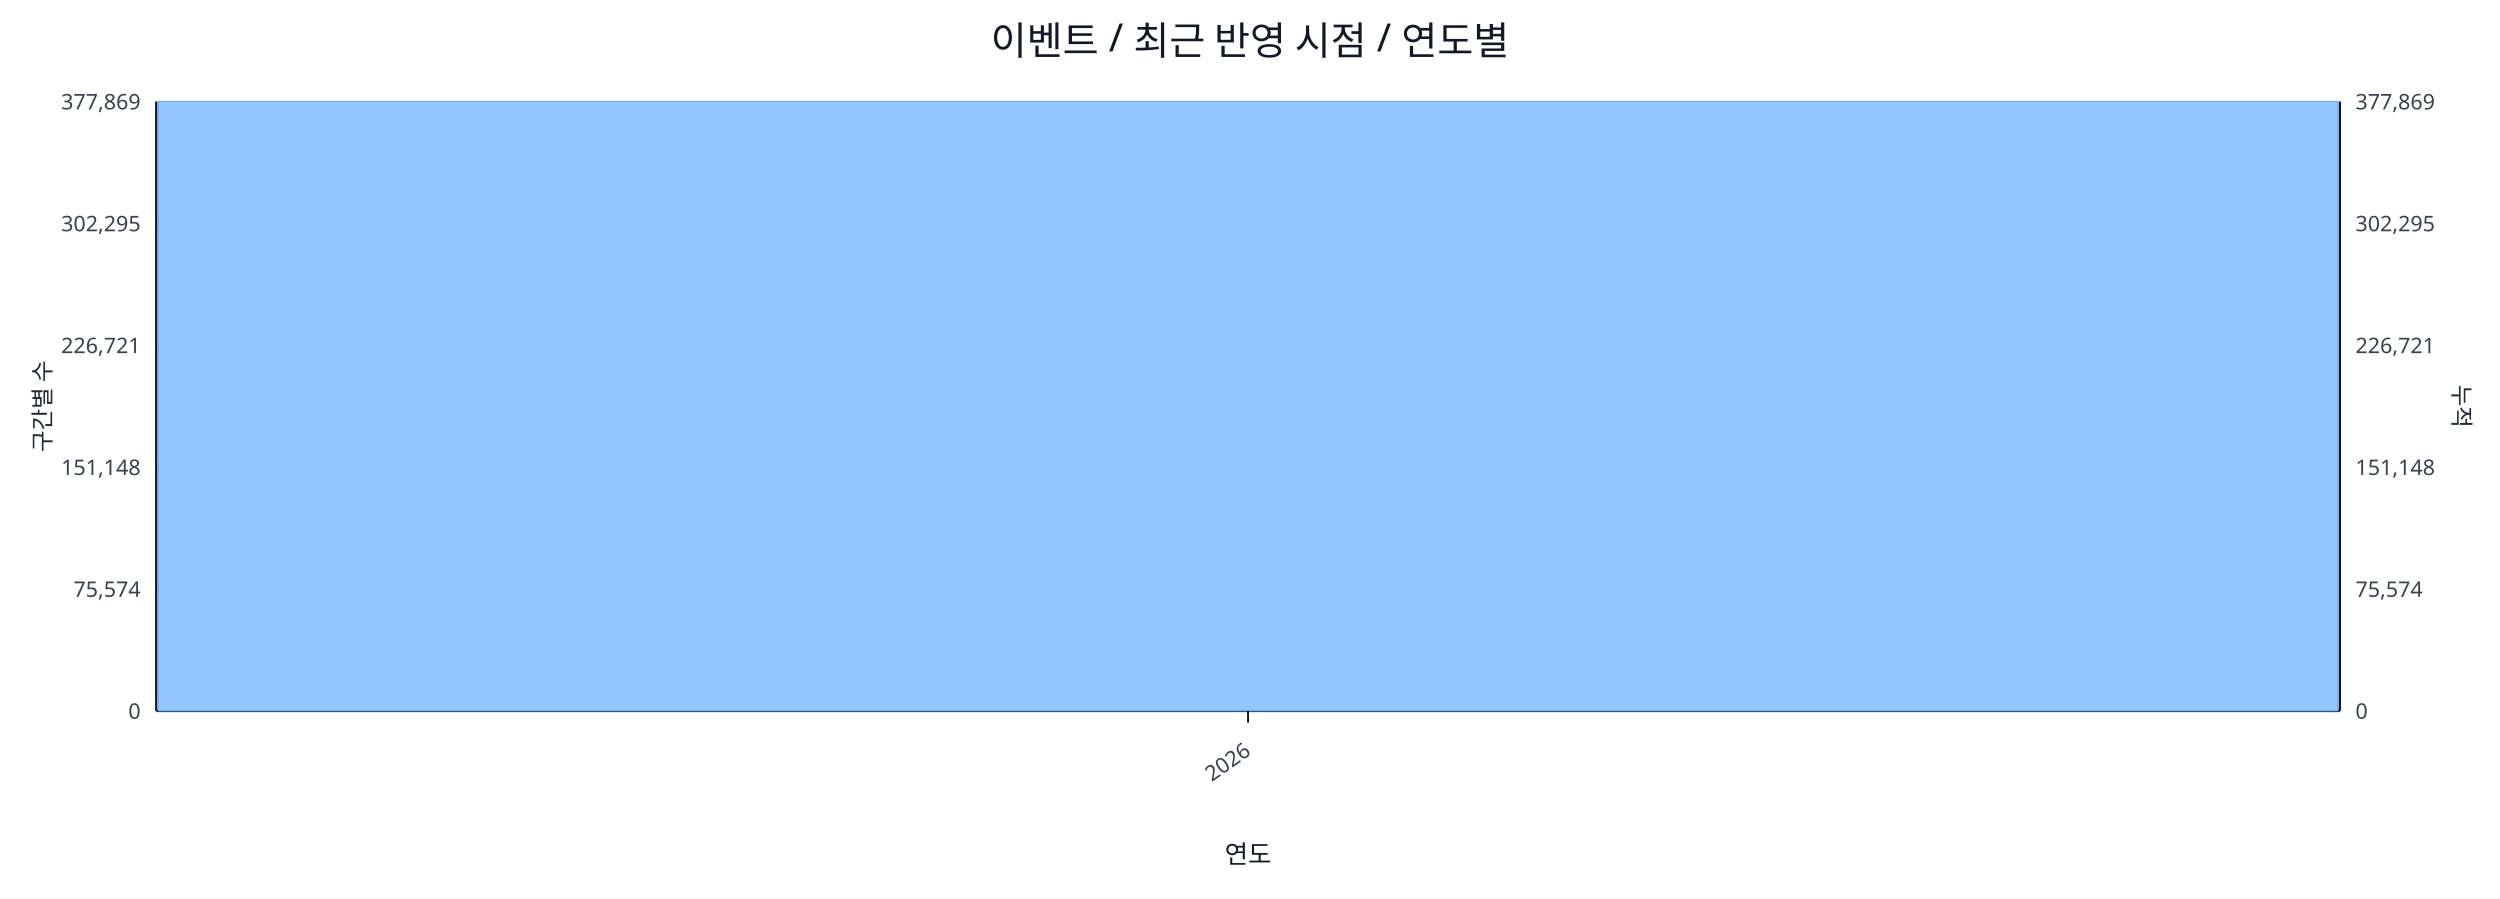
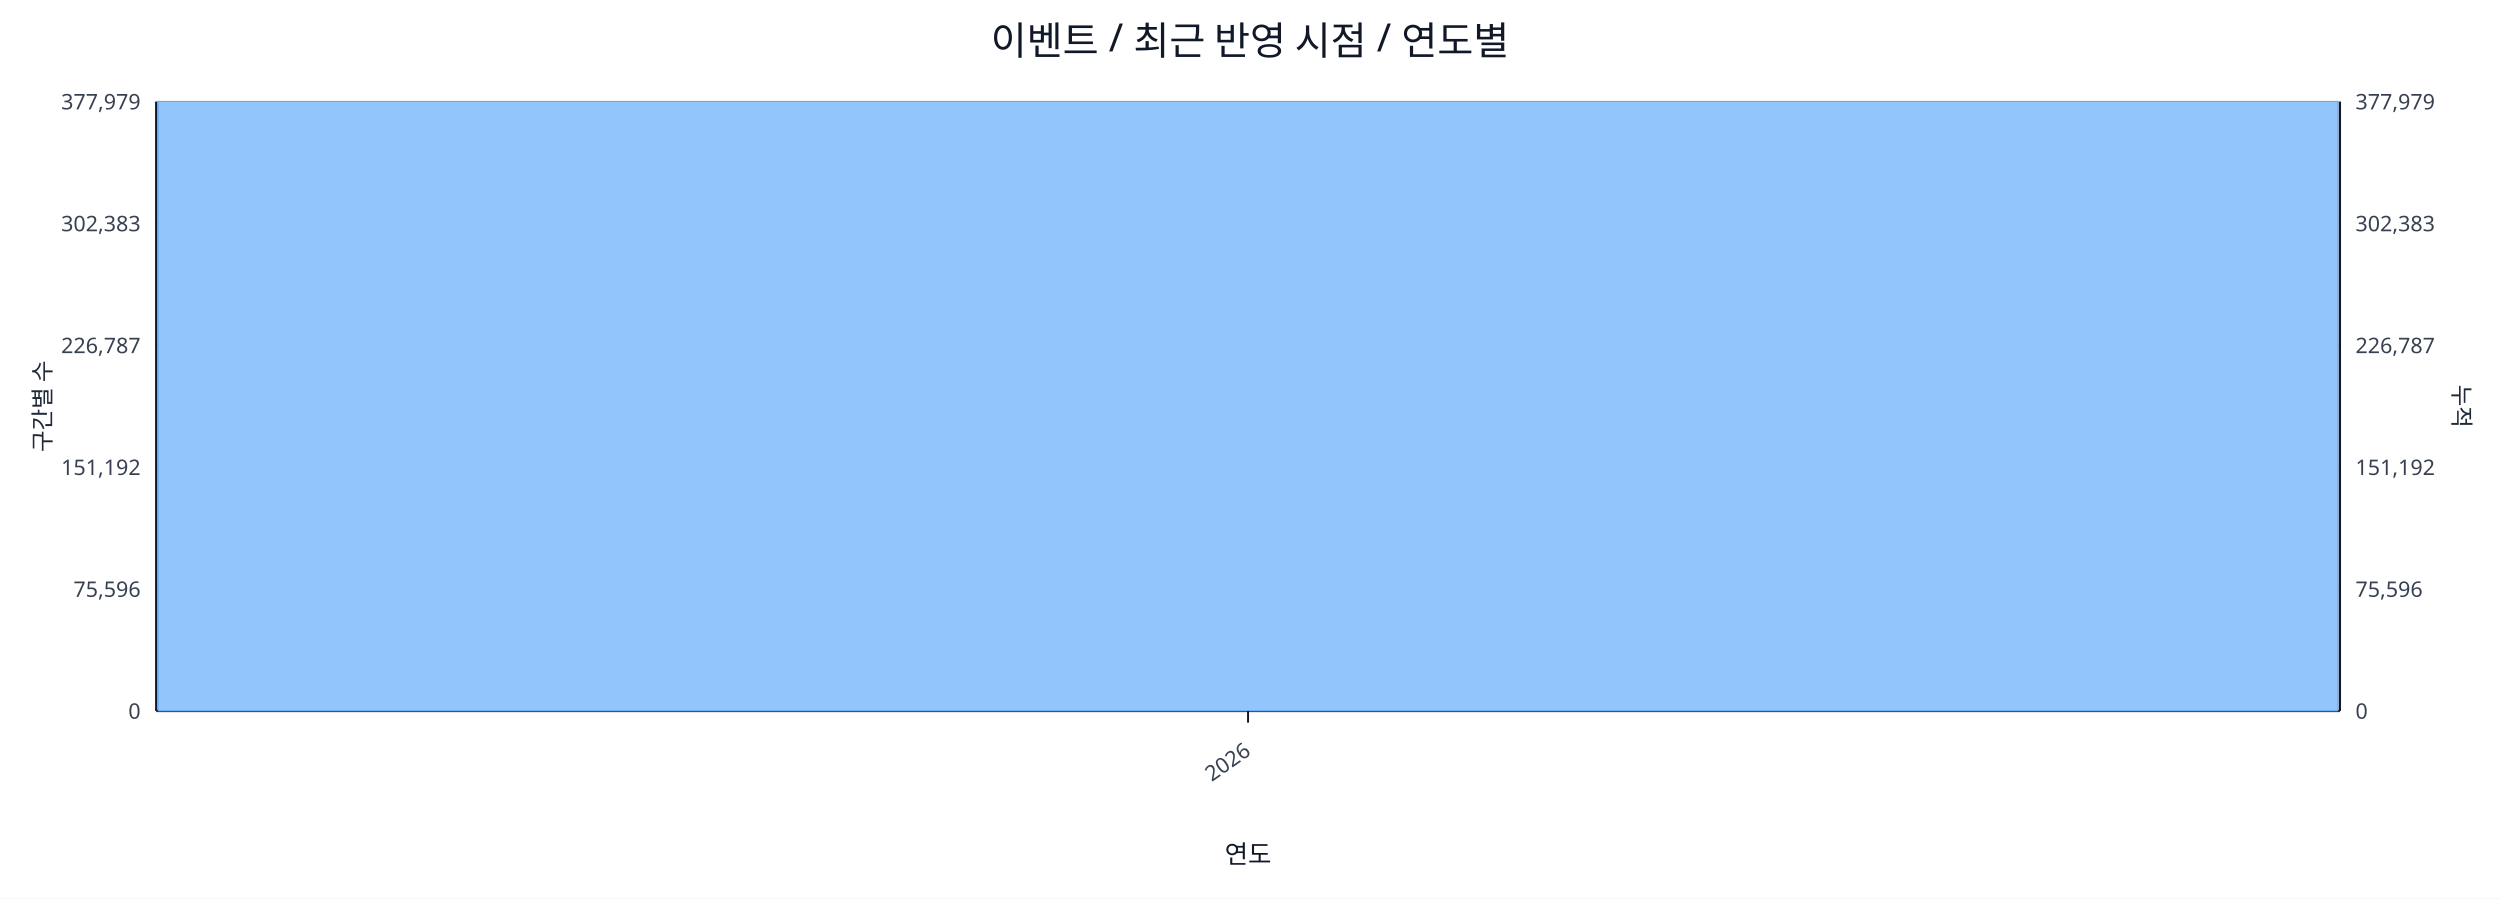
<svg xmlns="http://www.w3.org/2000/svg" width="1280" height="460" viewBox="0 0 1280 460">
  <rect x="0" y="0" width="100%" height="100%" fill="#ffffff" />
  <text x="640.0" y="28" font-size="20" text-anchor="middle" font-family="sans-serif" fill="#111827">이벤트 / 최근 반영 시점 / 연도별</text>
  <line x1="80.0" y1="52.0" x2="1198.0" y2="52.0" stroke="#e5e7eb" stroke-width="1" />
-   <text x="72.0" y="56.0" font-size="11" text-anchor="end" font-family="sans-serif" fill="#374151">377,869</text>
-   <text x="1206.0" y="56.0" font-size="11" text-anchor="start" font-family="sans-serif" fill="#374151">377,869</text>
+   <text x="72.0" y="56.0" font-size="11" text-anchor="end" font-family="sans-serif" fill="#374151">377,979</text>
+   <text x="1206.0" y="56.0" font-size="11" text-anchor="start" font-family="sans-serif" fill="#374151">377,979</text>
  <line x1="80.0" y1="114.4" x2="1198.0" y2="114.4" stroke="#e5e7eb" stroke-width="1" />
-   <text x="72.0" y="118.4" font-size="11" text-anchor="end" font-family="sans-serif" fill="#374151">302,295</text>
-   <text x="1206.0" y="118.4" font-size="11" text-anchor="start" font-family="sans-serif" fill="#374151">302,295</text>
+   <text x="72.0" y="118.4" font-size="11" text-anchor="end" font-family="sans-serif" fill="#374151">302,383</text>
+   <text x="1206.0" y="118.4" font-size="11" text-anchor="start" font-family="sans-serif" fill="#374151">302,383</text>
  <line x1="80.0" y1="176.8" x2="1198.0" y2="176.8" stroke="#e5e7eb" stroke-width="1" />
-   <text x="72.0" y="180.8" font-size="11" text-anchor="end" font-family="sans-serif" fill="#374151">226,721</text>
-   <text x="1206.0" y="180.8" font-size="11" text-anchor="start" font-family="sans-serif" fill="#374151">226,721</text>
+   <text x="72.0" y="180.8" font-size="11" text-anchor="end" font-family="sans-serif" fill="#374151">226,787</text>
+   <text x="1206.0" y="180.8" font-size="11" text-anchor="start" font-family="sans-serif" fill="#374151">226,787</text>
  <line x1="80.0" y1="239.2" x2="1198.0" y2="239.2" stroke="#e5e7eb" stroke-width="1" />
-   <text x="72.0" y="243.2" font-size="11" text-anchor="end" font-family="sans-serif" fill="#374151">151,148</text>
-   <text x="1206.0" y="243.2" font-size="11" text-anchor="start" font-family="sans-serif" fill="#374151">151,148</text>
+   <text x="72.0" y="243.2" font-size="11" text-anchor="end" font-family="sans-serif" fill="#374151">151,192</text>
+   <text x="1206.0" y="243.2" font-size="11" text-anchor="start" font-family="sans-serif" fill="#374151">151,192</text>
  <line x1="80.0" y1="301.6" x2="1198.0" y2="301.6" stroke="#e5e7eb" stroke-width="1" />
-   <text x="72.0" y="305.6" font-size="11" text-anchor="end" font-family="sans-serif" fill="#374151">75,574</text>
-   <text x="1206.0" y="305.6" font-size="11" text-anchor="start" font-family="sans-serif" fill="#374151">75,574</text>
+   <text x="72.0" y="305.6" font-size="11" text-anchor="end" font-family="sans-serif" fill="#374151">75,596</text>
+   <text x="1206.0" y="305.6" font-size="11" text-anchor="start" font-family="sans-serif" fill="#374151">75,596</text>
  <line x1="80.0" y1="364.0" x2="1198.0" y2="364.0" stroke="#e5e7eb" stroke-width="1" />
  <text x="72.0" y="368.0" font-size="11" text-anchor="end" font-family="sans-serif" fill="#374151">0</text>
  <text x="1206.0" y="368.0" font-size="11" text-anchor="start" font-family="sans-serif" fill="#374151">0</text>
  <line x1="80.0" y1="364.0" x2="1198.0" y2="364.0" stroke="#111827" stroke-width="1.2" />
  <line x1="80.0" y1="52.0" x2="80.0" y2="364.0" stroke="#111827" stroke-width="1.2" />
  <line x1="1198.0" y1="52.0" x2="1198.0" y2="364.0" stroke="#111827" stroke-width="1.2" />
  <rect x="81.0" y="52.0" width="1116.0" height="312.0" fill="#93c5fd" stroke="#60a5fa" stroke-width="0.5" />
  <polyline fill="none" stroke="#ef4444" stroke-width="2" points="639.0,52.0" />
  <line x1="639.0" y1="364.0" x2="639.0" y2="370.0" stroke="#111827" stroke-width="1" />
  <text x="641.0" y="386.0" font-size="11" text-anchor="end" transform="rotate(-35 641.0 386.0)" font-family="sans-serif" fill="#374151">2026</text>
  <text x="26" y="208.0" font-size="12" transform="rotate(-90 26 208.0)" text-anchor="middle" font-family="sans-serif" fill="#1f2937">구간별 수</text>
  <text x="1256.0" y="208.0" font-size="12" transform="rotate(90 1256.0 208.0)" text-anchor="middle" font-family="sans-serif" fill="#1f2937">누적</text>
  <text x="639.0" y="442.0" font-size="13" text-anchor="middle" font-family="sans-serif" fill="#111827">연도</text>
</svg>
